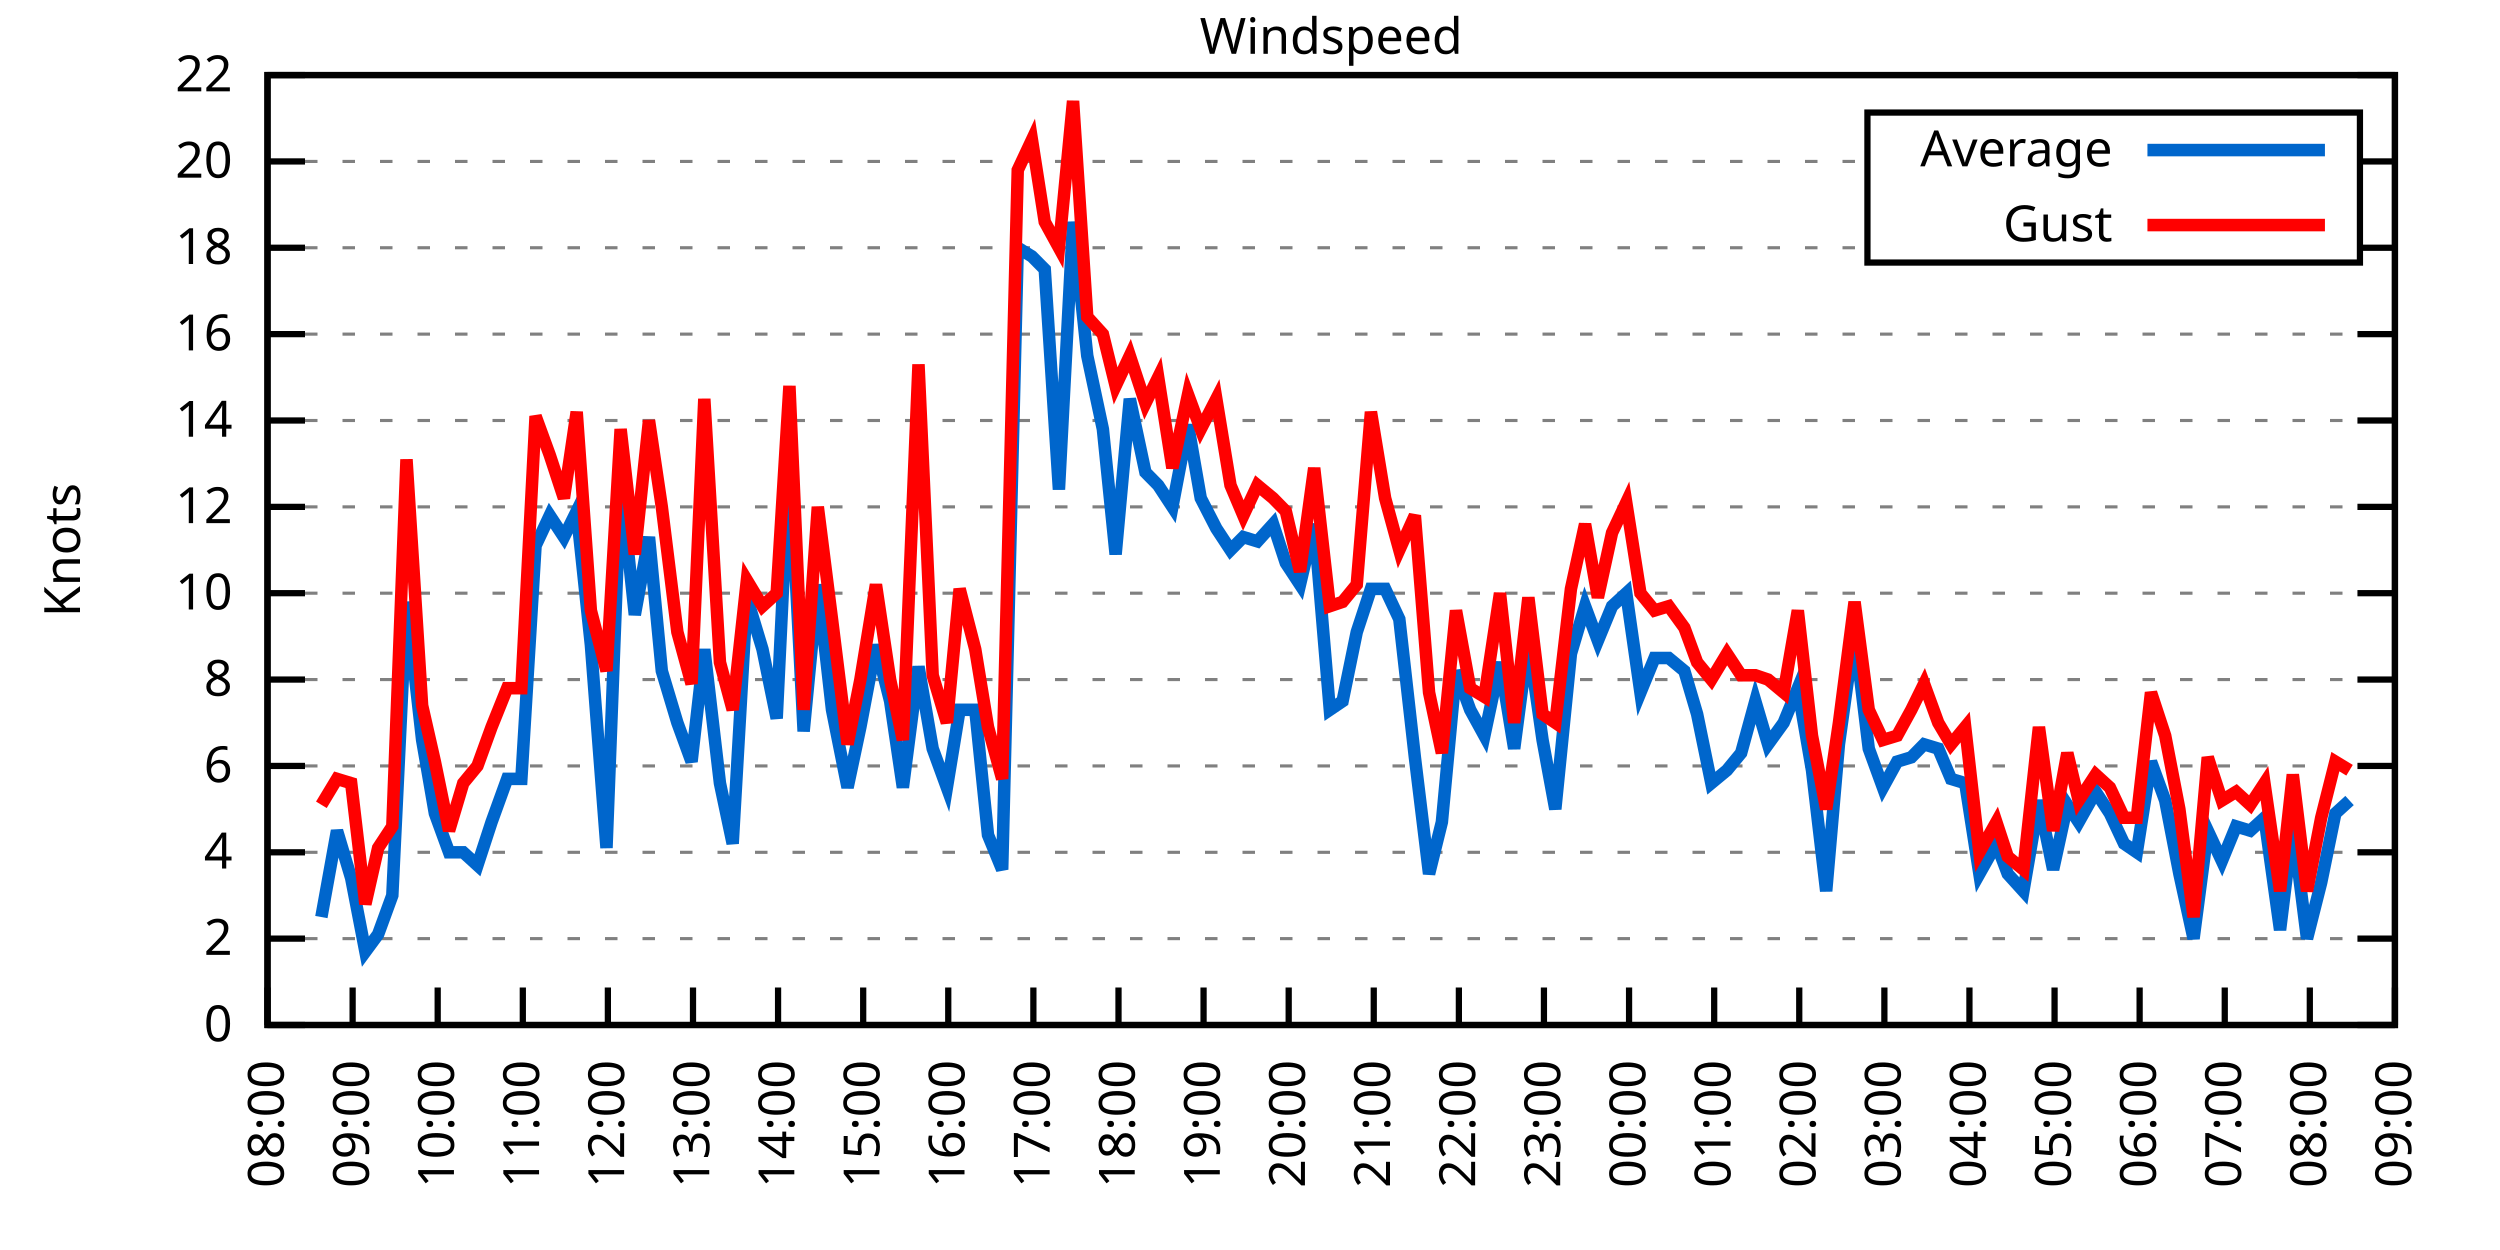
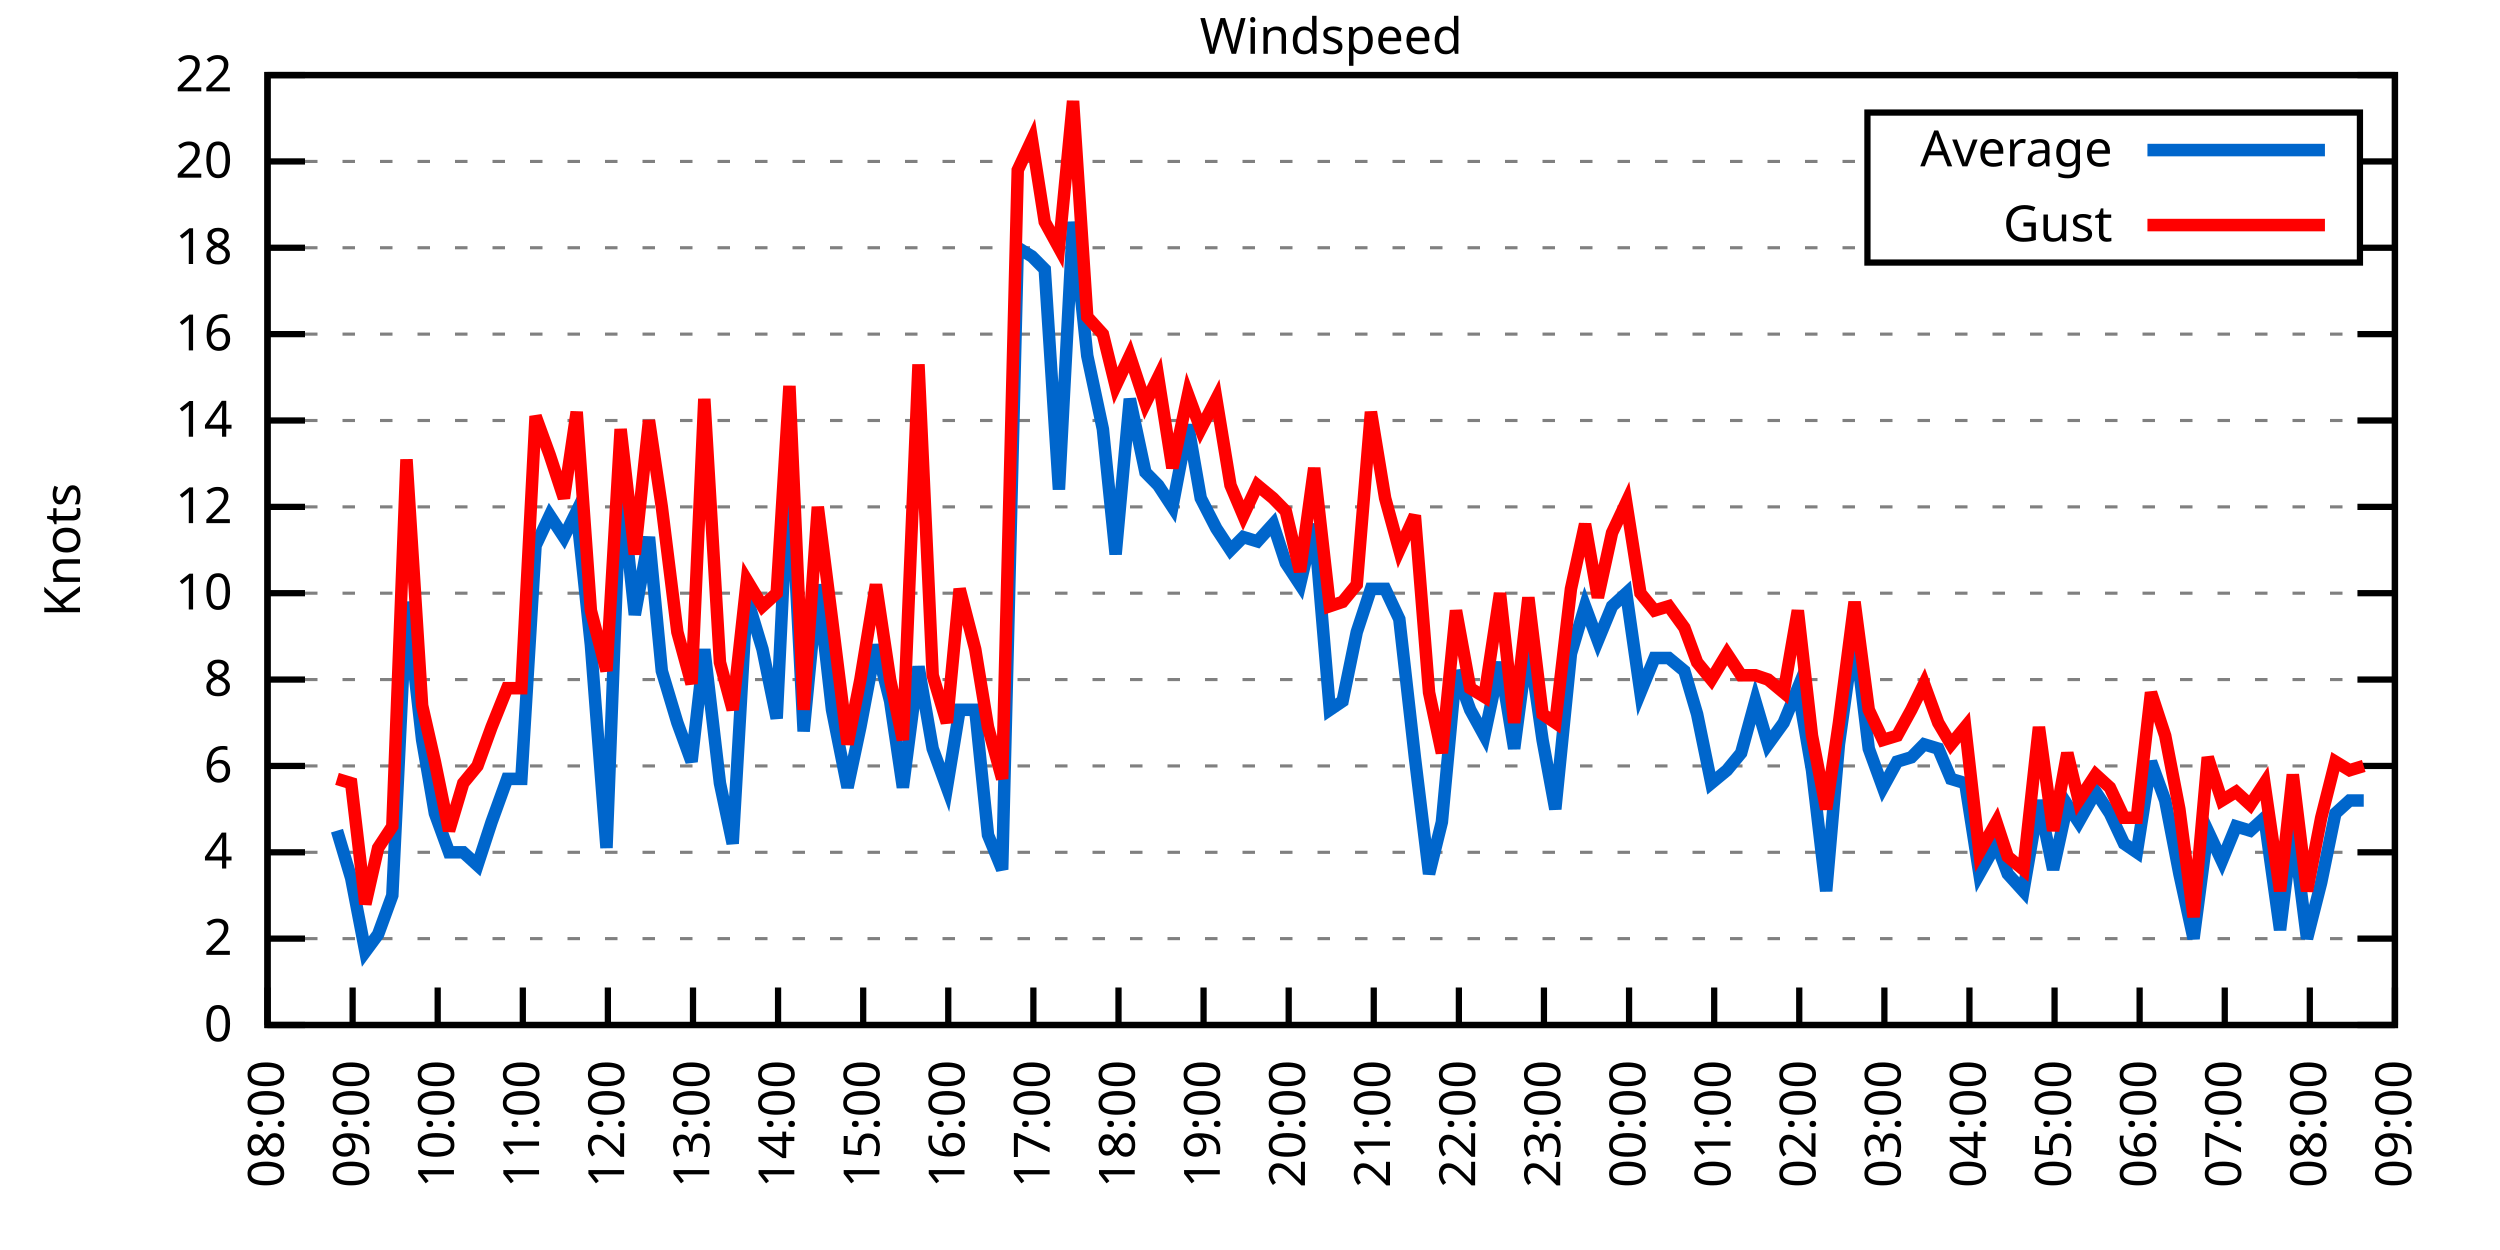
<svg xmlns="http://www.w3.org/2000/svg" xmlns:xlink="http://www.w3.org/1999/xlink" width="400" height="200" viewBox="0 0 400 200">
  <g id="gnuplot_canvas">
    <rect x="0" y="0" width="400" height="200" fill="none" />
    <defs>
      <circle id="gpDot" r="0.5" stroke-width="0.5" stroke="currentColor" />
      <path id="gpPt0" stroke-width="0.333" stroke="currentColor" d="M-1,0 h2 M0,-1 v2" />
      <path id="gpPt1" stroke-width="0.333" stroke="currentColor" d="M-1,-1 L1,1 M1,-1 L-1,1" />
      <path id="gpPt2" stroke-width="0.333" stroke="currentColor" d="M-1,0 L1,0 M0,-1 L0,1 M-1,-1 L1,1 M-1,1 L1,-1" />
      <rect id="gpPt3" stroke-width="0.333" stroke="currentColor" x="-1" y="-1" width="2" height="2" />
      <rect id="gpPt4" stroke-width="0.333" stroke="currentColor" fill="currentColor" x="-1" y="-1" width="2" height="2" />
      <circle id="gpPt5" stroke-width="0.333" stroke="currentColor" cx="0" cy="0" r="1" />
      <use xlink:href="#gpPt5" id="gpPt6" fill="currentColor" stroke="none" />
      <path id="gpPt7" stroke-width="0.333" stroke="currentColor" d="M0,-1.33 L-1.33,0.67 L1.33,0.67 z" />
      <use xlink:href="#gpPt7" id="gpPt8" fill="currentColor" stroke="none" />
      <use xlink:href="#gpPt7" id="gpPt9" stroke="currentColor" transform="rotate(180)" />
      <use xlink:href="#gpPt9" id="gpPt10" fill="currentColor" stroke="none" />
      <use xlink:href="#gpPt3" id="gpPt11" stroke="currentColor" transform="rotate(45)" />
      <use xlink:href="#gpPt11" id="gpPt12" fill="currentColor" stroke="none" />
      <path id="gpPt13" stroke-width="0.333" stroke="currentColor" d="M0,1.330 L1.265,0.411 L0.782,-1.067 L-0.782,-1.076 L-1.265,0.411 z" />
      <use xlink:href="#gpPt13" id="gpPt14" fill="currentColor" stroke="none" />
      <filter id="textbox" filterUnits="objectBoundingBox" x="0" y="0" height="1" width="1">
        <feFlood flood-color="white" flood-opacity="1" result="bgnd" />
        <feComposite in="SourceGraphic" in2="bgnd" operator="atop" />
      </filter>
      <filter id="greybox" filterUnits="objectBoundingBox" x="0" y="0" height="1" width="1">
        <feFlood flood-color="lightgrey" flood-opacity="1" result="grey" />
        <feComposite in="SourceGraphic" in2="grey" operator="atop" />
      </filter>
    </defs>
    <g fill="none" color="white" stroke="currentColor" stroke-width="1.00" stroke-linecap="butt" stroke-linejoin="miter">
</g>
    <g fill="none" color="black" stroke="currentColor" stroke-width="1.00" stroke-linecap="butt" stroke-linejoin="miter">
      <g stroke="none" shape-rendering="crispEdges">
        <polygon fill="rgb(255, 255, 255)" points="42.80,164.00 383.18,164.00 383.18,12.02 42.80,12.02 " />
      </g>
    </g>
    <g fill="none" color="black" stroke="currentColor" stroke-width="1.00" stroke-linecap="butt" stroke-linejoin="miter">
</g>
    <g fill="none" color="black" stroke="black" stroke-width="0.50" stroke-linecap="butt" stroke-linejoin="miter">
</g>
    <g fill="none" color="gray" stroke="currentColor" stroke-width="0.50" stroke-linecap="butt" stroke-linejoin="miter">
      <path stroke="gray" stroke-dasharray="2,4" class="gridline" d="M42.80,164.00 L383.19,164.00  " />
    </g>
    <g fill="none" color="gray" stroke="gray" stroke-width="1.00" stroke-linecap="butt" stroke-linejoin="miter">
</g>
    <g fill="none" color="black" stroke="currentColor" stroke-width="1.00" stroke-linecap="butt" stroke-linejoin="miter">
      <path stroke="black" d="M42.80,164.00 L48.80,164.00 M383.19,164.00 L377.19,164.00  " />
      <g transform="translate(37.20,166.60)" stroke="none" fill="black" font-family="Sans" font-size="8.00" text-anchor="end">
        <text>
          <tspan font-family="Sans"> 0</tspan>
        </text>
      </g>
    </g>
    <g fill="none" color="black" stroke="currentColor" stroke-width="1.00" stroke-linecap="butt" stroke-linejoin="miter">
</g>
    <g fill="none" color="black" stroke="black" stroke-width="0.50" stroke-linecap="butt" stroke-linejoin="miter">
</g>
    <g fill="none" color="gray" stroke="currentColor" stroke-width="0.50" stroke-linecap="butt" stroke-linejoin="miter">
      <path stroke="gray" stroke-dasharray="2,4" class="gridline" d="M42.80,150.18 L383.19,150.18  " />
    </g>
    <g fill="none" color="gray" stroke="gray" stroke-width="1.00" stroke-linecap="butt" stroke-linejoin="miter">
</g>
    <g fill="none" color="black" stroke="currentColor" stroke-width="1.00" stroke-linecap="butt" stroke-linejoin="miter">
      <path stroke="black" d="M42.80,150.18 L48.80,150.18 M383.19,150.18 L377.19,150.18  " />
      <g transform="translate(37.20,152.78)" stroke="none" fill="black" font-family="Sans" font-size="8.00" text-anchor="end">
        <text>
          <tspan font-family="Sans"> 2</tspan>
        </text>
      </g>
    </g>
    <g fill="none" color="black" stroke="currentColor" stroke-width="1.00" stroke-linecap="butt" stroke-linejoin="miter">
</g>
    <g fill="none" color="black" stroke="black" stroke-width="0.50" stroke-linecap="butt" stroke-linejoin="miter">
</g>
    <g fill="none" color="gray" stroke="currentColor" stroke-width="0.50" stroke-linecap="butt" stroke-linejoin="miter">
      <path stroke="gray" stroke-dasharray="2,4" class="gridline" d="M42.80,136.37 L383.19,136.37  " />
    </g>
    <g fill="none" color="gray" stroke="gray" stroke-width="1.00" stroke-linecap="butt" stroke-linejoin="miter">
</g>
    <g fill="none" color="black" stroke="currentColor" stroke-width="1.00" stroke-linecap="butt" stroke-linejoin="miter">
      <path stroke="black" d="M42.80,136.37 L48.80,136.37 M383.19,136.37 L377.19,136.37  " />
      <g transform="translate(37.20,138.97)" stroke="none" fill="black" font-family="Sans" font-size="8.00" text-anchor="end">
        <text>
          <tspan font-family="Sans"> 4</tspan>
        </text>
      </g>
    </g>
    <g fill="none" color="black" stroke="currentColor" stroke-width="1.00" stroke-linecap="butt" stroke-linejoin="miter">
</g>
    <g fill="none" color="black" stroke="black" stroke-width="0.50" stroke-linecap="butt" stroke-linejoin="miter">
</g>
    <g fill="none" color="gray" stroke="currentColor" stroke-width="0.50" stroke-linecap="butt" stroke-linejoin="miter">
      <path stroke="gray" stroke-dasharray="2,4" class="gridline" d="M42.80,122.55 L383.19,122.55  " />
    </g>
    <g fill="none" color="gray" stroke="gray" stroke-width="1.00" stroke-linecap="butt" stroke-linejoin="miter">
</g>
    <g fill="none" color="black" stroke="currentColor" stroke-width="1.00" stroke-linecap="butt" stroke-linejoin="miter">
      <path stroke="black" d="M42.80,122.55 L48.80,122.55 M383.19,122.55 L377.19,122.55  " />
      <g transform="translate(37.20,125.15)" stroke="none" fill="black" font-family="Sans" font-size="8.00" text-anchor="end">
        <text>
          <tspan font-family="Sans"> 6</tspan>
        </text>
      </g>
    </g>
    <g fill="none" color="black" stroke="currentColor" stroke-width="1.00" stroke-linecap="butt" stroke-linejoin="miter">
</g>
    <g fill="none" color="black" stroke="black" stroke-width="0.50" stroke-linecap="butt" stroke-linejoin="miter">
</g>
    <g fill="none" color="gray" stroke="currentColor" stroke-width="0.50" stroke-linecap="butt" stroke-linejoin="miter">
      <path stroke="gray" stroke-dasharray="2,4" class="gridline" d="M42.80,108.73 L383.19,108.73  " />
    </g>
    <g fill="none" color="gray" stroke="gray" stroke-width="1.00" stroke-linecap="butt" stroke-linejoin="miter">
</g>
    <g fill="none" color="black" stroke="currentColor" stroke-width="1.00" stroke-linecap="butt" stroke-linejoin="miter">
      <path stroke="black" d="M42.80,108.73 L48.80,108.73 M383.19,108.73 L377.19,108.73  " />
      <g transform="translate(37.20,111.33)" stroke="none" fill="black" font-family="Sans" font-size="8.00" text-anchor="end">
        <text>
          <tspan font-family="Sans"> 8</tspan>
        </text>
      </g>
    </g>
    <g fill="none" color="black" stroke="currentColor" stroke-width="1.00" stroke-linecap="butt" stroke-linejoin="miter">
</g>
    <g fill="none" color="black" stroke="black" stroke-width="0.50" stroke-linecap="butt" stroke-linejoin="miter">
</g>
    <g fill="none" color="gray" stroke="currentColor" stroke-width="0.50" stroke-linecap="butt" stroke-linejoin="miter">
      <path stroke="gray" stroke-dasharray="2,4" class="gridline" d="M42.80,94.91 L383.19,94.91  " />
    </g>
    <g fill="none" color="gray" stroke="gray" stroke-width="1.00" stroke-linecap="butt" stroke-linejoin="miter">
</g>
    <g fill="none" color="black" stroke="currentColor" stroke-width="1.00" stroke-linecap="butt" stroke-linejoin="miter">
      <path stroke="black" d="M42.80,94.91 L48.80,94.91 M383.19,94.91 L377.19,94.91  " />
      <g transform="translate(37.20,97.51)" stroke="none" fill="black" font-family="Sans" font-size="8.00" text-anchor="end">
        <text>
          <tspan font-family="Sans"> 10</tspan>
        </text>
      </g>
    </g>
    <g fill="none" color="black" stroke="currentColor" stroke-width="1.00" stroke-linecap="butt" stroke-linejoin="miter">
</g>
    <g fill="none" color="black" stroke="black" stroke-width="0.50" stroke-linecap="butt" stroke-linejoin="miter">
</g>
    <g fill="none" color="gray" stroke="currentColor" stroke-width="0.50" stroke-linecap="butt" stroke-linejoin="miter">
      <path stroke="gray" stroke-dasharray="2,4" class="gridline" d="M42.80,81.10 L383.19,81.10  " />
    </g>
    <g fill="none" color="gray" stroke="gray" stroke-width="1.00" stroke-linecap="butt" stroke-linejoin="miter">
</g>
    <g fill="none" color="black" stroke="currentColor" stroke-width="1.00" stroke-linecap="butt" stroke-linejoin="miter">
      <path stroke="black" d="M42.80,81.10 L48.80,81.10 M383.19,81.10 L377.19,81.10  " />
      <g transform="translate(37.20,83.70)" stroke="none" fill="black" font-family="Sans" font-size="8.00" text-anchor="end">
        <text>
          <tspan font-family="Sans"> 12</tspan>
        </text>
      </g>
    </g>
    <g fill="none" color="black" stroke="currentColor" stroke-width="1.00" stroke-linecap="butt" stroke-linejoin="miter">
</g>
    <g fill="none" color="black" stroke="black" stroke-width="0.50" stroke-linecap="butt" stroke-linejoin="miter">
</g>
    <g fill="none" color="gray" stroke="currentColor" stroke-width="0.50" stroke-linecap="butt" stroke-linejoin="miter">
      <path stroke="gray" stroke-dasharray="2,4" class="gridline" d="M42.80,67.28 L383.19,67.28  " />
    </g>
    <g fill="none" color="gray" stroke="gray" stroke-width="1.00" stroke-linecap="butt" stroke-linejoin="miter">
</g>
    <g fill="none" color="black" stroke="currentColor" stroke-width="1.00" stroke-linecap="butt" stroke-linejoin="miter">
      <path stroke="black" d="M42.80,67.28 L48.80,67.28 M383.19,67.28 L377.19,67.28  " />
      <g transform="translate(37.20,69.88)" stroke="none" fill="black" font-family="Sans" font-size="8.00" text-anchor="end">
        <text>
          <tspan font-family="Sans"> 14</tspan>
        </text>
      </g>
    </g>
    <g fill="none" color="black" stroke="currentColor" stroke-width="1.00" stroke-linecap="butt" stroke-linejoin="miter">
</g>
    <g fill="none" color="black" stroke="black" stroke-width="0.50" stroke-linecap="butt" stroke-linejoin="miter">
</g>
    <g fill="none" color="gray" stroke="currentColor" stroke-width="0.50" stroke-linecap="butt" stroke-linejoin="miter">
      <path stroke="gray" stroke-dasharray="2,4" class="gridline" d="M42.80,53.46 L383.19,53.46  " />
    </g>
    <g fill="none" color="gray" stroke="gray" stroke-width="1.00" stroke-linecap="butt" stroke-linejoin="miter">
</g>
    <g fill="none" color="black" stroke="currentColor" stroke-width="1.00" stroke-linecap="butt" stroke-linejoin="miter">
      <path stroke="black" d="M42.80,53.46 L48.80,53.46 M383.19,53.46 L377.19,53.46  " />
      <g transform="translate(37.20,56.06)" stroke="none" fill="black" font-family="Sans" font-size="8.00" text-anchor="end">
        <text>
          <tspan font-family="Sans"> 16</tspan>
        </text>
      </g>
    </g>
    <g fill="none" color="black" stroke="currentColor" stroke-width="1.00" stroke-linecap="butt" stroke-linejoin="miter">
</g>
    <g fill="none" color="black" stroke="black" stroke-width="0.50" stroke-linecap="butt" stroke-linejoin="miter">
</g>
    <g fill="none" color="gray" stroke="currentColor" stroke-width="0.50" stroke-linecap="butt" stroke-linejoin="miter">
      <path stroke="gray" stroke-dasharray="2,4" class="gridline" d="M42.80,39.64 L298.79,39.64 M377.59,39.64 L383.19,39.64  " />
    </g>
    <g fill="none" color="gray" stroke="gray" stroke-width="1.00" stroke-linecap="butt" stroke-linejoin="miter">
</g>
    <g fill="none" color="black" stroke="currentColor" stroke-width="1.00" stroke-linecap="butt" stroke-linejoin="miter">
      <path stroke="black" d="M42.80,39.64 L48.80,39.64 M383.19,39.64 L377.19,39.64  " />
      <g transform="translate(37.20,42.24)" stroke="none" fill="black" font-family="Sans" font-size="8.00" text-anchor="end">
        <text>
          <tspan font-family="Sans"> 18</tspan>
        </text>
      </g>
    </g>
    <g fill="none" color="black" stroke="currentColor" stroke-width="1.00" stroke-linecap="butt" stroke-linejoin="miter">
</g>
    <g fill="none" color="black" stroke="black" stroke-width="0.50" stroke-linecap="butt" stroke-linejoin="miter">
</g>
    <g fill="none" color="gray" stroke="currentColor" stroke-width="0.50" stroke-linecap="butt" stroke-linejoin="miter">
      <path stroke="gray" stroke-dasharray="2,4" class="gridline" d="M42.80,25.83 L298.79,25.83 M377.59,25.83 L383.19,25.83  " />
    </g>
    <g fill="none" color="gray" stroke="gray" stroke-width="1.00" stroke-linecap="butt" stroke-linejoin="miter">
</g>
    <g fill="none" color="black" stroke="currentColor" stroke-width="1.00" stroke-linecap="butt" stroke-linejoin="miter">
      <path stroke="black" d="M42.80,25.83 L48.80,25.83 M383.19,25.83 L377.19,25.83  " />
      <g transform="translate(37.20,28.43)" stroke="none" fill="black" font-family="Sans" font-size="8.00" text-anchor="end">
        <text>
          <tspan font-family="Sans"> 20</tspan>
        </text>
      </g>
    </g>
    <g fill="none" color="black" stroke="currentColor" stroke-width="1.00" stroke-linecap="butt" stroke-linejoin="miter">
</g>
    <g fill="none" color="black" stroke="black" stroke-width="0.50" stroke-linecap="butt" stroke-linejoin="miter">
</g>
    <g fill="none" color="gray" stroke="currentColor" stroke-width="0.50" stroke-linecap="butt" stroke-linejoin="miter">
      <path stroke="gray" stroke-dasharray="2,4" class="gridline" d="M42.80,12.01 L383.19,12.01  " />
    </g>
    <g fill="none" color="gray" stroke="gray" stroke-width="1.00" stroke-linecap="butt" stroke-linejoin="miter">
</g>
    <g fill="none" color="black" stroke="currentColor" stroke-width="1.00" stroke-linecap="butt" stroke-linejoin="miter">
      <path stroke="black" d="M42.80,12.01 L48.80,12.01 M383.19,12.01 L377.19,12.01  " />
      <g transform="translate(37.20,14.61)" stroke="none" fill="black" font-family="Sans" font-size="8.00" text-anchor="end">
        <text>
          <tspan font-family="Sans"> 22</tspan>
        </text>
      </g>
    </g>
    <g fill="none" color="black" stroke="currentColor" stroke-width="1.00" stroke-linecap="butt" stroke-linejoin="miter">
      <path stroke="black" d="M42.80,164.00 L42.80,158.00  " />
      <g transform="translate(45.40,169.60) rotate(270.00)" stroke="none" fill="black" font-family="Sans" font-size="8.00" text-anchor="end">
        <text>
          <tspan font-family="Sans">08:00</tspan>
        </text>
      </g>
    </g>
    <g fill="none" color="black" stroke="currentColor" stroke-width="1.00" stroke-linecap="butt" stroke-linejoin="miter">
      <path stroke="black" d="M56.42,164.00 L56.42,158.00  " />
      <g transform="translate(59.02,169.60) rotate(270.00)" stroke="none" fill="black" font-family="Sans" font-size="8.00" text-anchor="end">
        <text>
          <tspan font-family="Sans">09:00</tspan>
        </text>
      </g>
    </g>
    <g fill="none" color="black" stroke="currentColor" stroke-width="1.00" stroke-linecap="butt" stroke-linejoin="miter">
      <path stroke="black" d="M70.03,164.00 L70.03,158.00  " />
      <g transform="translate(72.63,169.60) rotate(270.00)" stroke="none" fill="black" font-family="Sans" font-size="8.00" text-anchor="end">
        <text>
          <tspan font-family="Sans">10:00</tspan>
        </text>
      </g>
    </g>
    <g fill="none" color="black" stroke="currentColor" stroke-width="1.00" stroke-linecap="butt" stroke-linejoin="miter">
      <path stroke="black" d="M83.65,164.00 L83.65,158.00  " />
      <g transform="translate(86.25,169.60) rotate(270.00)" stroke="none" fill="black" font-family="Sans" font-size="8.00" text-anchor="end">
        <text>
          <tspan font-family="Sans">11:00</tspan>
        </text>
      </g>
    </g>
    <g fill="none" color="black" stroke="currentColor" stroke-width="1.00" stroke-linecap="butt" stroke-linejoin="miter">
      <path stroke="black" d="M97.26,164.00 L97.26,158.00  " />
      <g transform="translate(99.86,169.60) rotate(270.00)" stroke="none" fill="black" font-family="Sans" font-size="8.00" text-anchor="end">
        <text>
          <tspan font-family="Sans">12:00</tspan>
        </text>
      </g>
    </g>
    <g fill="none" color="black" stroke="currentColor" stroke-width="1.00" stroke-linecap="butt" stroke-linejoin="miter">
      <path stroke="black" d="M110.88,164.00 L110.88,158.00  " />
      <g transform="translate(113.48,169.60) rotate(270.00)" stroke="none" fill="black" font-family="Sans" font-size="8.00" text-anchor="end">
        <text>
          <tspan font-family="Sans">13:00</tspan>
        </text>
      </g>
    </g>
    <g fill="none" color="black" stroke="currentColor" stroke-width="1.00" stroke-linecap="butt" stroke-linejoin="miter">
      <path stroke="black" d="M124.49,164.00 L124.49,158.00  " />
      <g transform="translate(127.09,169.60) rotate(270.00)" stroke="none" fill="black" font-family="Sans" font-size="8.00" text-anchor="end">
        <text>
          <tspan font-family="Sans">14:00</tspan>
        </text>
      </g>
    </g>
    <g fill="none" color="black" stroke="currentColor" stroke-width="1.00" stroke-linecap="butt" stroke-linejoin="miter">
      <path stroke="black" d="M138.11,164.00 L138.11,158.00  " />
      <g transform="translate(140.71,169.60) rotate(270.00)" stroke="none" fill="black" font-family="Sans" font-size="8.00" text-anchor="end">
        <text>
          <tspan font-family="Sans">15:00</tspan>
        </text>
      </g>
    </g>
    <g fill="none" color="black" stroke="currentColor" stroke-width="1.00" stroke-linecap="butt" stroke-linejoin="miter">
      <path stroke="black" d="M151.72,164.00 L151.72,158.00  " />
      <g transform="translate(154.32,169.60) rotate(270.00)" stroke="none" fill="black" font-family="Sans" font-size="8.00" text-anchor="end">
        <text>
          <tspan font-family="Sans">16:00</tspan>
        </text>
      </g>
    </g>
    <g fill="none" color="black" stroke="currentColor" stroke-width="1.00" stroke-linecap="butt" stroke-linejoin="miter">
      <path stroke="black" d="M165.34,164.00 L165.34,158.00  " />
      <g transform="translate(167.94,169.60) rotate(270.00)" stroke="none" fill="black" font-family="Sans" font-size="8.00" text-anchor="end">
        <text>
          <tspan font-family="Sans">17:00</tspan>
        </text>
      </g>
    </g>
    <g fill="none" color="black" stroke="currentColor" stroke-width="1.00" stroke-linecap="butt" stroke-linejoin="miter">
      <path stroke="black" d="M178.96,164.00 L178.96,158.00  " />
      <g transform="translate(181.56,169.60) rotate(270.00)" stroke="none" fill="black" font-family="Sans" font-size="8.00" text-anchor="end">
        <text>
          <tspan font-family="Sans">18:00</tspan>
        </text>
      </g>
    </g>
    <g fill="none" color="black" stroke="currentColor" stroke-width="1.00" stroke-linecap="butt" stroke-linejoin="miter">
      <path stroke="black" d="M192.57,164.00 L192.57,158.00  " />
      <g transform="translate(195.17,169.60) rotate(270.00)" stroke="none" fill="black" font-family="Sans" font-size="8.00" text-anchor="end">
        <text>
          <tspan font-family="Sans">19:00</tspan>
        </text>
      </g>
    </g>
    <g fill="none" color="black" stroke="currentColor" stroke-width="1.00" stroke-linecap="butt" stroke-linejoin="miter">
      <path stroke="black" d="M206.19,164.00 L206.19,158.00  " />
      <g transform="translate(208.79,169.60) rotate(270.00)" stroke="none" fill="black" font-family="Sans" font-size="8.00" text-anchor="end">
        <text>
          <tspan font-family="Sans">20:00</tspan>
        </text>
      </g>
    </g>
    <g fill="none" color="black" stroke="currentColor" stroke-width="1.00" stroke-linecap="butt" stroke-linejoin="miter">
      <path stroke="black" d="M219.80,164.00 L219.80,158.00  " />
      <g transform="translate(222.40,169.60) rotate(270.00)" stroke="none" fill="black" font-family="Sans" font-size="8.00" text-anchor="end">
        <text>
          <tspan font-family="Sans">21:00</tspan>
        </text>
      </g>
    </g>
    <g fill="none" color="black" stroke="currentColor" stroke-width="1.00" stroke-linecap="butt" stroke-linejoin="miter">
      <path stroke="black" d="M233.42,164.00 L233.42,158.00  " />
      <g transform="translate(236.02,169.60) rotate(270.00)" stroke="none" fill="black" font-family="Sans" font-size="8.00" text-anchor="end">
        <text>
          <tspan font-family="Sans">22:00</tspan>
        </text>
      </g>
    </g>
    <g fill="none" color="black" stroke="currentColor" stroke-width="1.00" stroke-linecap="butt" stroke-linejoin="miter">
      <path stroke="black" d="M247.03,164.00 L247.03,158.00  " />
      <g transform="translate(249.63,169.60) rotate(270.00)" stroke="none" fill="black" font-family="Sans" font-size="8.00" text-anchor="end">
        <text>
          <tspan font-family="Sans">23:00</tspan>
        </text>
      </g>
    </g>
    <g fill="none" color="black" stroke="currentColor" stroke-width="1.00" stroke-linecap="butt" stroke-linejoin="miter">
      <path stroke="black" d="M260.65,164.00 L260.65,158.00  " />
      <g transform="translate(263.25,169.60) rotate(270.00)" stroke="none" fill="black" font-family="Sans" font-size="8.00" text-anchor="end">
        <text>
          <tspan font-family="Sans">00:00</tspan>
        </text>
      </g>
    </g>
    <g fill="none" color="black" stroke="currentColor" stroke-width="1.00" stroke-linecap="butt" stroke-linejoin="miter">
      <path stroke="black" d="M274.27,164.00 L274.27,158.00  " />
      <g transform="translate(276.87,169.60) rotate(270.00)" stroke="none" fill="black" font-family="Sans" font-size="8.00" text-anchor="end">
        <text>
          <tspan font-family="Sans">01:00</tspan>
        </text>
      </g>
    </g>
    <g fill="none" color="black" stroke="currentColor" stroke-width="1.00" stroke-linecap="butt" stroke-linejoin="miter">
      <path stroke="black" d="M287.88,164.00 L287.88,158.00  " />
      <g transform="translate(290.48,169.60) rotate(270.00)" stroke="none" fill="black" font-family="Sans" font-size="8.00" text-anchor="end">
        <text>
          <tspan font-family="Sans">02:00</tspan>
        </text>
      </g>
    </g>
    <g fill="none" color="black" stroke="currentColor" stroke-width="1.00" stroke-linecap="butt" stroke-linejoin="miter">
      <path stroke="black" d="M301.50,164.00 L301.50,158.00  " />
      <g transform="translate(304.10,169.60) rotate(270.00)" stroke="none" fill="black" font-family="Sans" font-size="8.00" text-anchor="end">
        <text>
          <tspan font-family="Sans">03:00</tspan>
        </text>
      </g>
    </g>
    <g fill="none" color="black" stroke="currentColor" stroke-width="1.00" stroke-linecap="butt" stroke-linejoin="miter">
      <path stroke="black" d="M315.11,164.00 L315.11,158.00  " />
      <g transform="translate(317.71,169.60) rotate(270.00)" stroke="none" fill="black" font-family="Sans" font-size="8.00" text-anchor="end">
        <text>
          <tspan font-family="Sans">04:00</tspan>
        </text>
      </g>
    </g>
    <g fill="none" color="black" stroke="currentColor" stroke-width="1.00" stroke-linecap="butt" stroke-linejoin="miter">
      <path stroke="black" d="M328.73,164.00 L328.73,158.00  " />
      <g transform="translate(331.33,169.60) rotate(270.00)" stroke="none" fill="black" font-family="Sans" font-size="8.00" text-anchor="end">
        <text>
          <tspan font-family="Sans">05:00</tspan>
        </text>
      </g>
    </g>
    <g fill="none" color="black" stroke="currentColor" stroke-width="1.00" stroke-linecap="butt" stroke-linejoin="miter">
      <path stroke="black" d="M342.34,164.00 L342.34,158.00  " />
      <g transform="translate(344.94,169.60) rotate(270.00)" stroke="none" fill="black" font-family="Sans" font-size="8.00" text-anchor="end">
        <text>
          <tspan font-family="Sans">06:00</tspan>
        </text>
      </g>
    </g>
    <g fill="none" color="black" stroke="currentColor" stroke-width="1.00" stroke-linecap="butt" stroke-linejoin="miter">
      <path stroke="black" d="M355.96,164.00 L355.96,158.00  " />
      <g transform="translate(358.56,169.60) rotate(270.00)" stroke="none" fill="black" font-family="Sans" font-size="8.00" text-anchor="end">
        <text>
          <tspan font-family="Sans">07:00</tspan>
        </text>
      </g>
    </g>
    <g fill="none" color="black" stroke="currentColor" stroke-width="1.00" stroke-linecap="butt" stroke-linejoin="miter">
      <path stroke="black" d="M369.57,164.00 L369.57,158.00  " />
      <g transform="translate(372.17,169.60) rotate(270.00)" stroke="none" fill="black" font-family="Sans" font-size="8.00" text-anchor="end">
        <text>
          <tspan font-family="Sans">08:00</tspan>
        </text>
      </g>
    </g>
    <g fill="none" color="black" stroke="currentColor" stroke-width="1.00" stroke-linecap="butt" stroke-linejoin="miter">
      <path stroke="black" d="M383.19,164.00 L383.19,158.00  " />
      <g transform="translate(385.79,169.60) rotate(270.00)" stroke="none" fill="black" font-family="Sans" font-size="8.00" text-anchor="end">
        <text>
          <tspan font-family="Sans">09:00</tspan>
        </text>
      </g>
    </g>
    <g fill="none" color="black" stroke="currentColor" stroke-width="1.00" stroke-linecap="butt" stroke-linejoin="miter">
</g>
    <g fill="none" color="black" stroke="currentColor" stroke-width="1.00" stroke-linecap="butt" stroke-linejoin="miter">
      <path stroke="black" d="M42.80,12.01 L42.80,164.00 L383.19,164.00 L383.19,12.01 L42.80,12.01 Z  " />
    </g>
    <g fill="none" color="black" stroke="currentColor" stroke-width="1.00" stroke-linecap="butt" stroke-linejoin="miter">
</g>
    <g fill="none" color="black" stroke="currentColor" stroke-width="1.00" stroke-linecap="butt" stroke-linejoin="miter">
      <path stroke="black" d="M298.79,42.01 L298.79,18.01 L377.59,18.01 L377.59,42.01 L298.79,42.01 Z  " />
    </g>
    <g id="Windspeed_plot_1">
      <g fill="none" color="white" stroke="black" stroke-width="2.00" stroke-linecap="butt" stroke-linejoin="miter">
</g>
      <g fill="none" color="black" stroke="currentColor" stroke-width="2.00" stroke-linecap="butt" stroke-linejoin="miter">
        <g transform="translate(337.99,26.61)" stroke="none" fill="black" font-family="Sans" font-size="8.00" text-anchor="end">
          <text>
            <tspan font-family="Sans">Average</tspan>
          </text>
        </g>
      </g>
      <g fill="none" color="black" stroke="currentColor" stroke-width="2.00" stroke-linecap="butt" stroke-linejoin="miter">
-         <path stroke="rgb(  0, 102, 204)" d="M343.59,24.01 L371.99,24.01 M51.42,146.73 L53.92,132.91 L56.19,140.51 L58.46,152.26 L60.50,149.49 L62.77,143.27   L65.04,96.30 L67.54,118.40 L69.58,130.15 L71.85,136.37 L74.12,136.37 L76.39,138.44 L78.65,131.53 L81.15,124.62   L83.42,124.62 L85.69,87.31 L87.96,82.48 L90.23,85.93 L92.27,81.79 L94.54,103.20 L97.04,135.67 L99.30,76.95   L101.57,98.37 L103.84,85.93 L105.89,107.35 L108.38,115.64 L110.65,121.86 L112.69,103.89 L115.19,125.31 L117.23,134.98   L119.50,95.60 L122.00,103.89 L124.27,114.95 L126.31,72.81 L128.58,117.02 L130.85,93.53 L133.12,113.57 L135.61,126.00   L137.66,116.33 L140.15,103.20 L142.42,112.19 L144.46,126.00 L146.96,106.66 L149.23,119.78 L151.50,126.00 L153.54,113.57   L156.04,113.57 L158.08,133.60 L160.35,139.13 L162.84,39.64 L165.11,41.03 L167.16,43.10 L169.43,78.33 L171.69,35.50   L173.96,56.92 L176.46,68.66 L178.50,88.70 L180.77,63.82 L183.27,75.57 L185.31,77.64 L187.58,81.10 L190.08,67.97   L192.12,79.71 L194.61,84.55 L196.88,88.00 L198.93,85.93 L201.19,86.62 L203.69,83.86 L205.73,90.08 L208.00,93.53   L210.27,83.86 L212.77,113.57 L214.81,112.19 L217.08,101.13 L219.35,94.22 L221.62,94.22 L223.89,99.06 L226.38,121.17   L228.65,139.82 L230.70,131.53 L232.96,107.35 L235.23,113.57 L237.50,117.71 L240.00,105.97 L242.27,119.78 L244.54,102.51   L246.81,118.40 L248.85,129.46 L251.35,104.59 L253.61,96.99 L255.66,102.51 L257.93,96.99 L260.20,94.91 L262.47,110.80   L264.73,105.28 L267.00,105.28 L269.50,107.35 L271.54,114.26 L273.81,125.31 L276.31,123.24 L278.58,120.48 L280.85,112.19   L282.89,119.09 L285.38,115.64 L287.65,110.11 L289.92,123.24 L292.19,142.58 L294.23,119.09 L296.73,101.13 L299.00,119.78   L301.27,126.00 L303.54,121.86 L305.81,121.17 L307.85,119.09 L310.12,119.78 L312.16,124.62 L314.43,125.31 L316.70,139.82   L319.42,134.98 L321.24,139.82 L323.74,142.58 L326.23,128.08 L328.50,139.13 L330.77,128.77 L332.59,131.53 L335.31,126.69   L337.58,130.15 L339.85,134.98 L341.89,136.37 L344.16,121.86 L346.43,128.08 L348.70,139.82 L350.97,150.18 L353.24,132.91   L355.50,137.75 L357.77,132.22 L360.04,132.91 L362.31,130.84 L364.81,148.80 L366.85,132.22 L369.12,150.18 L371.39,141.20   L373.66,130.15 L375.93,128.08  " />
+         <path stroke="rgb(  0, 102, 204)" d="M343.59,24.01 L371.99,24.01 M53.92,132.91 L56.19,140.51 L58.46,152.26 L60.50,149.49 L62.77,143.27 L65.04,96.30   L67.54,118.40 L69.58,130.15 L71.85,136.37 L74.12,136.37 L76.39,138.44 L78.65,131.53 L81.15,124.62 L83.42,124.62   L85.69,87.31 L87.96,82.48 L90.23,85.93 L92.27,81.79 L94.54,103.20 L97.04,135.67 L99.30,76.95 L101.57,98.37   L103.84,85.93 L105.89,107.35 L108.38,115.64 L110.65,121.86 L112.69,103.89 L115.19,125.31 L117.23,134.98 L119.50,95.60   L122.00,103.89 L124.27,114.95 L126.31,72.81 L128.58,117.02 L130.85,93.53 L133.12,113.57 L135.61,126.00 L137.66,116.33   L140.15,103.20 L142.42,112.19 L144.46,126.00 L146.96,106.66 L149.23,119.78 L151.50,126.00 L153.54,113.57 L156.04,113.57   L158.08,133.60 L160.35,139.13 L162.84,39.64 L165.11,41.03 L167.16,43.10 L169.43,78.33 L171.69,35.50 L173.96,56.92   L176.46,68.66 L178.50,88.70 L180.77,63.82 L183.27,75.57 L185.31,77.64 L187.58,81.10 L190.08,67.97 L192.12,79.71   L194.61,84.55 L196.88,88.00 L198.93,85.93 L201.19,86.62 L203.69,83.86 L205.73,90.08 L208.00,93.53 L210.27,83.86   L212.77,113.57 L214.81,112.19 L217.08,101.13 L219.35,94.22 L221.62,94.22 L223.89,99.06 L226.38,121.17 L228.65,139.82   L230.70,131.53 L232.96,107.35 L235.23,113.57 L237.50,117.71 L240.00,105.97 L242.27,119.78 L244.54,102.51 L246.81,118.40   L248.85,129.46 L251.35,104.59 L253.61,96.99 L255.66,102.51 L257.93,96.99 L260.20,94.91 L262.47,110.80 L264.73,105.28   L267.00,105.28 L269.50,107.35 L271.54,114.26 L273.81,125.31 L276.31,123.24 L278.58,120.48 L280.85,112.19 L282.89,119.09   L285.38,115.64 L287.65,110.11 L289.92,123.24 L292.19,142.58 L294.23,119.09 L296.73,101.13 L299.00,119.78 L301.27,126.00   L303.54,121.86 L305.81,121.17 L307.85,119.09 L310.12,119.78 L312.16,124.62 L314.43,125.31 L316.70,139.82 L319.42,134.98   L321.24,139.82 L323.74,142.58 L326.23,128.08 L328.50,139.13 L330.77,128.77 L332.59,131.53 L335.31,126.69 L337.58,130.15   L339.85,134.98 L341.89,136.37 L344.16,121.86 L346.43,128.08 L348.70,139.82 L350.97,150.18 L353.24,132.91 L355.50,137.75   L357.77,132.22 L360.04,132.91 L362.31,130.84 L364.81,148.80 L366.85,132.22 L369.12,150.18 L371.39,141.20 L373.66,130.15   L375.93,128.08 L378.20,128.08  " />
      </g>
    </g>
    <g id="Windspeed_plot_2">
      <g fill="none" color="black" stroke="currentColor" stroke-width="2.00" stroke-linecap="butt" stroke-linejoin="miter">
        <g transform="translate(337.99,38.61)" stroke="none" fill="black" font-family="Sans" font-size="8.00" text-anchor="end">
          <text>
            <tspan font-family="Sans">Gust</tspan>
          </text>
        </g>
      </g>
      <g fill="none" color="black" stroke="currentColor" stroke-width="2.00" stroke-linecap="butt" stroke-linejoin="miter">
-         <path stroke="rgb(255,   0,   0)" d="M343.59,36.01 L371.99,36.01 M51.42,128.77 L53.92,124.62 L56.19,125.31 L58.46,144.66 L60.50,135.67 L62.77,132.22   L65.04,73.50 L67.54,112.88 L69.58,121.86 L71.85,132.91 L74.12,125.31 L76.39,122.55 L78.65,116.33 L81.15,110.11   L83.42,110.11 L85.69,66.59 L87.96,72.81 L90.23,79.71 L92.27,65.90 L94.54,97.68 L97.04,107.35 L99.30,68.66   L101.57,88.70 L103.84,67.28 L105.89,81.10 L108.38,101.13 L110.65,109.42 L112.69,63.82 L115.19,105.97 L117.23,113.57   L119.50,92.84 L122.00,96.99 L124.27,94.91 L126.31,61.75 L128.58,113.57 L130.85,81.10 L133.12,99.06 L135.61,119.09   L137.66,108.73 L140.15,93.53 L142.42,108.73 L144.46,118.40 L146.96,58.30 L149.23,108.04 L151.50,115.64 L153.54,94.22   L156.04,103.89 L158.08,116.33 L160.35,124.62 L162.84,27.21 L165.11,22.37 L167.16,35.50 L169.43,39.64 L171.69,16.16   L173.96,50.70 L176.46,53.46 L178.50,61.75 L180.77,56.92 L183.27,64.52 L185.31,60.37 L187.58,74.88 L190.08,63.13   L192.12,68.66 L194.61,63.82 L196.88,77.64 L198.93,82.48 L201.19,77.64 L203.69,79.71 L205.73,81.79 L208.00,91.46   L210.27,74.88 L212.77,96.99 L214.81,96.30 L217.08,93.53 L219.35,65.90 L221.62,79.71 L223.89,88.00 L226.38,82.48   L228.65,110.80 L230.70,120.48 L232.96,97.68 L235.23,110.11 L237.50,111.49 L240.00,94.91 L242.27,115.64 L244.54,95.60   L246.81,114.26 L248.85,115.64 L251.35,94.22 L253.61,83.86 L255.66,95.60 L257.93,85.24 L260.20,80.41 L262.47,94.91   L264.73,97.68 L267.00,96.99 L269.50,100.44 L271.54,105.97 L273.81,108.73 L276.31,104.59 L278.58,108.04 L280.85,108.04   L282.89,108.73 L285.38,110.80 L287.65,97.68 L289.92,117.71 L292.19,129.46 L294.23,115.64 L296.73,96.30 L299.00,113.57   L301.27,118.40 L303.54,117.71 L305.81,113.57 L307.85,109.42 L310.12,115.64 L312.16,119.09 L314.43,116.33 L316.70,136.37   L319.42,131.53 L321.24,137.06 L323.74,139.13 L326.23,116.33 L328.50,132.91 L330.77,120.48 L332.59,128.08 L335.31,123.93   L337.58,126.00 L339.85,130.84 L341.89,130.84 L344.16,110.80 L346.43,117.71 L348.70,129.46 L350.97,146.73 L353.24,121.17   L355.50,128.08 L357.77,126.69 L360.04,128.77 L362.31,125.31 L364.81,142.58 L366.85,123.93 L369.12,142.58 L371.39,130.84   L373.66,121.86 L375.93,123.24  " />
+         <path stroke="rgb(255,   0,   0)" d="M343.59,36.01 L371.99,36.01 M53.92,124.62 L56.19,125.31 L58.46,144.66 L60.50,135.67 L62.77,132.22 L65.04,73.50   L67.54,112.88 L69.58,121.86 L71.85,132.91 L74.12,125.31 L76.39,122.55 L78.65,116.33 L81.15,110.11 L83.42,110.11   L85.69,66.59 L87.96,72.81 L90.23,79.71 L92.27,65.90 L94.54,97.68 L97.04,107.35 L99.30,68.66 L101.57,88.70   L103.84,67.28 L105.89,81.10 L108.38,101.13 L110.65,109.42 L112.69,63.82 L115.19,105.97 L117.23,113.57 L119.50,92.84   L122.00,96.99 L124.27,94.91 L126.31,61.75 L128.58,113.57 L130.85,81.10 L133.12,99.06 L135.61,119.09 L137.66,108.73   L140.15,93.53 L142.42,108.73 L144.46,118.40 L146.96,58.30 L149.23,108.04 L151.50,115.64 L153.54,94.22 L156.04,103.89   L158.08,116.33 L160.35,124.62 L162.84,27.21 L165.11,22.37 L167.16,35.50 L169.43,39.64 L171.69,16.16 L173.96,50.70   L176.46,53.46 L178.50,61.75 L180.77,56.92 L183.27,64.52 L185.31,60.37 L187.58,74.88 L190.08,63.13 L192.12,68.66   L194.61,63.82 L196.88,77.64 L198.93,82.48 L201.19,77.64 L203.69,79.71 L205.73,81.79 L208.00,91.46 L210.27,74.88   L212.77,96.99 L214.81,96.30 L217.08,93.53 L219.35,65.90 L221.62,79.71 L223.89,88.00 L226.38,82.48 L228.65,110.80   L230.70,120.48 L232.96,97.68 L235.23,110.11 L237.50,111.49 L240.00,94.91 L242.27,115.64 L244.54,95.60 L246.81,114.26   L248.85,115.64 L251.35,94.22 L253.61,83.86 L255.66,95.60 L257.93,85.24 L260.20,80.41 L262.47,94.91 L264.73,97.68   L267.00,96.99 L269.50,100.44 L271.54,105.97 L273.81,108.73 L276.31,104.59 L278.58,108.04 L280.85,108.04 L282.89,108.73   L285.38,110.80 L287.65,97.68 L289.92,117.71 L292.19,129.46 L294.23,115.64 L296.73,96.30 L299.00,113.57 L301.27,118.40   L303.54,117.71 L305.81,113.57 L307.85,109.42 L310.12,115.64 L312.16,119.09 L314.43,116.33 L316.70,136.37 L319.42,131.53   L321.24,137.06 L323.74,139.13 L326.23,116.33 L328.50,132.91 L330.77,120.48 L332.59,128.08 L335.31,123.93 L337.58,126.00   L339.85,130.84 L341.89,130.84 L344.16,110.80 L346.43,117.71 L348.70,129.46 L350.97,146.73 L353.24,121.17 L355.50,128.08   L357.77,126.69 L360.04,128.77 L362.31,125.31 L364.81,142.58 L366.85,123.93 L369.12,142.58 L371.39,130.84 L373.66,121.86   L375.93,123.24 L378.20,122.55  " />
      </g>
    </g>
    <g fill="none" color="black" stroke="currentColor" stroke-width="2.00" stroke-linecap="butt" stroke-linejoin="miter">
</g>
    <g fill="none" color="black" stroke="black" stroke-width="1.00" stroke-linecap="butt" stroke-linejoin="miter">
</g>
    <g fill="none" color="black" stroke="currentColor" stroke-width="1.00" stroke-linecap="butt" stroke-linejoin="miter">
      <path stroke="black" d="M42.80,12.01 L42.80,164.00 L383.19,164.00 L383.19,12.01 L42.80,12.01 Z  " />
      <g transform="translate(12.80,88.01) rotate(270.00)" stroke="none" fill="black" font-family="Sans" font-size="8.00" text-anchor="middle">
        <text>
          <tspan font-family="Sans">Knots</tspan>
        </text>
      </g>
    </g>
    <g fill="none" color="black" stroke="currentColor" stroke-width="1.00" stroke-linecap="butt" stroke-linejoin="miter">
</g>
    <g fill="none" color="black" stroke="currentColor" stroke-width="1.00" stroke-linecap="butt" stroke-linejoin="miter">
      <g transform="translate(212.99,8.61)" stroke="none" fill="black" font-family="Sans" font-size="8.00" text-anchor="middle">
        <text>
          <tspan font-family="Sans">Windspeed</tspan>
        </text>
      </g>
    </g>
    <g fill="none" color="black" stroke="currentColor" stroke-width="1.00" stroke-linecap="butt" stroke-linejoin="miter">
</g>
  </g>
</svg>
